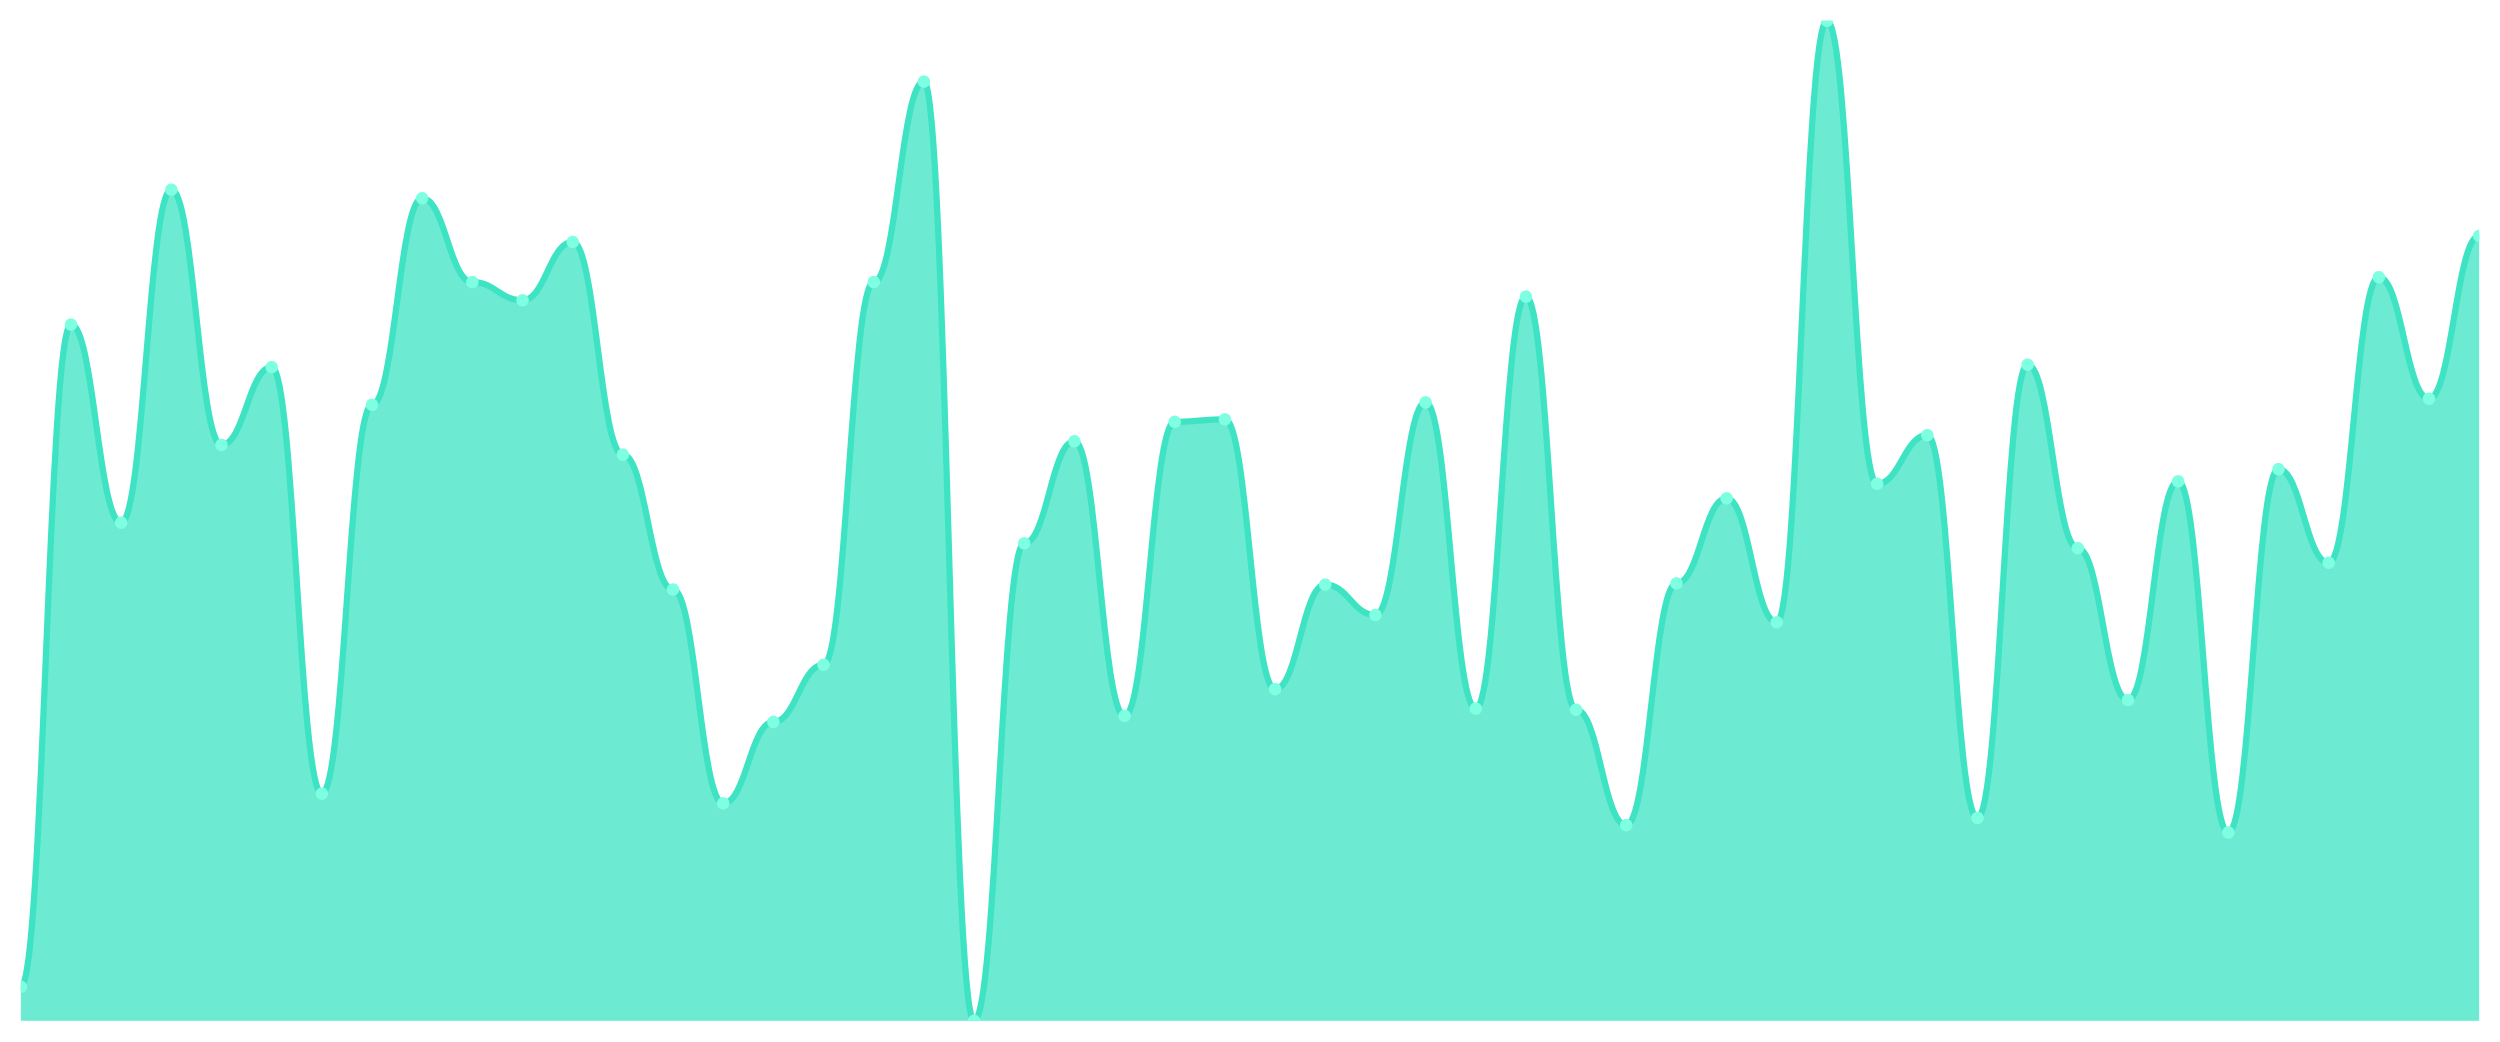
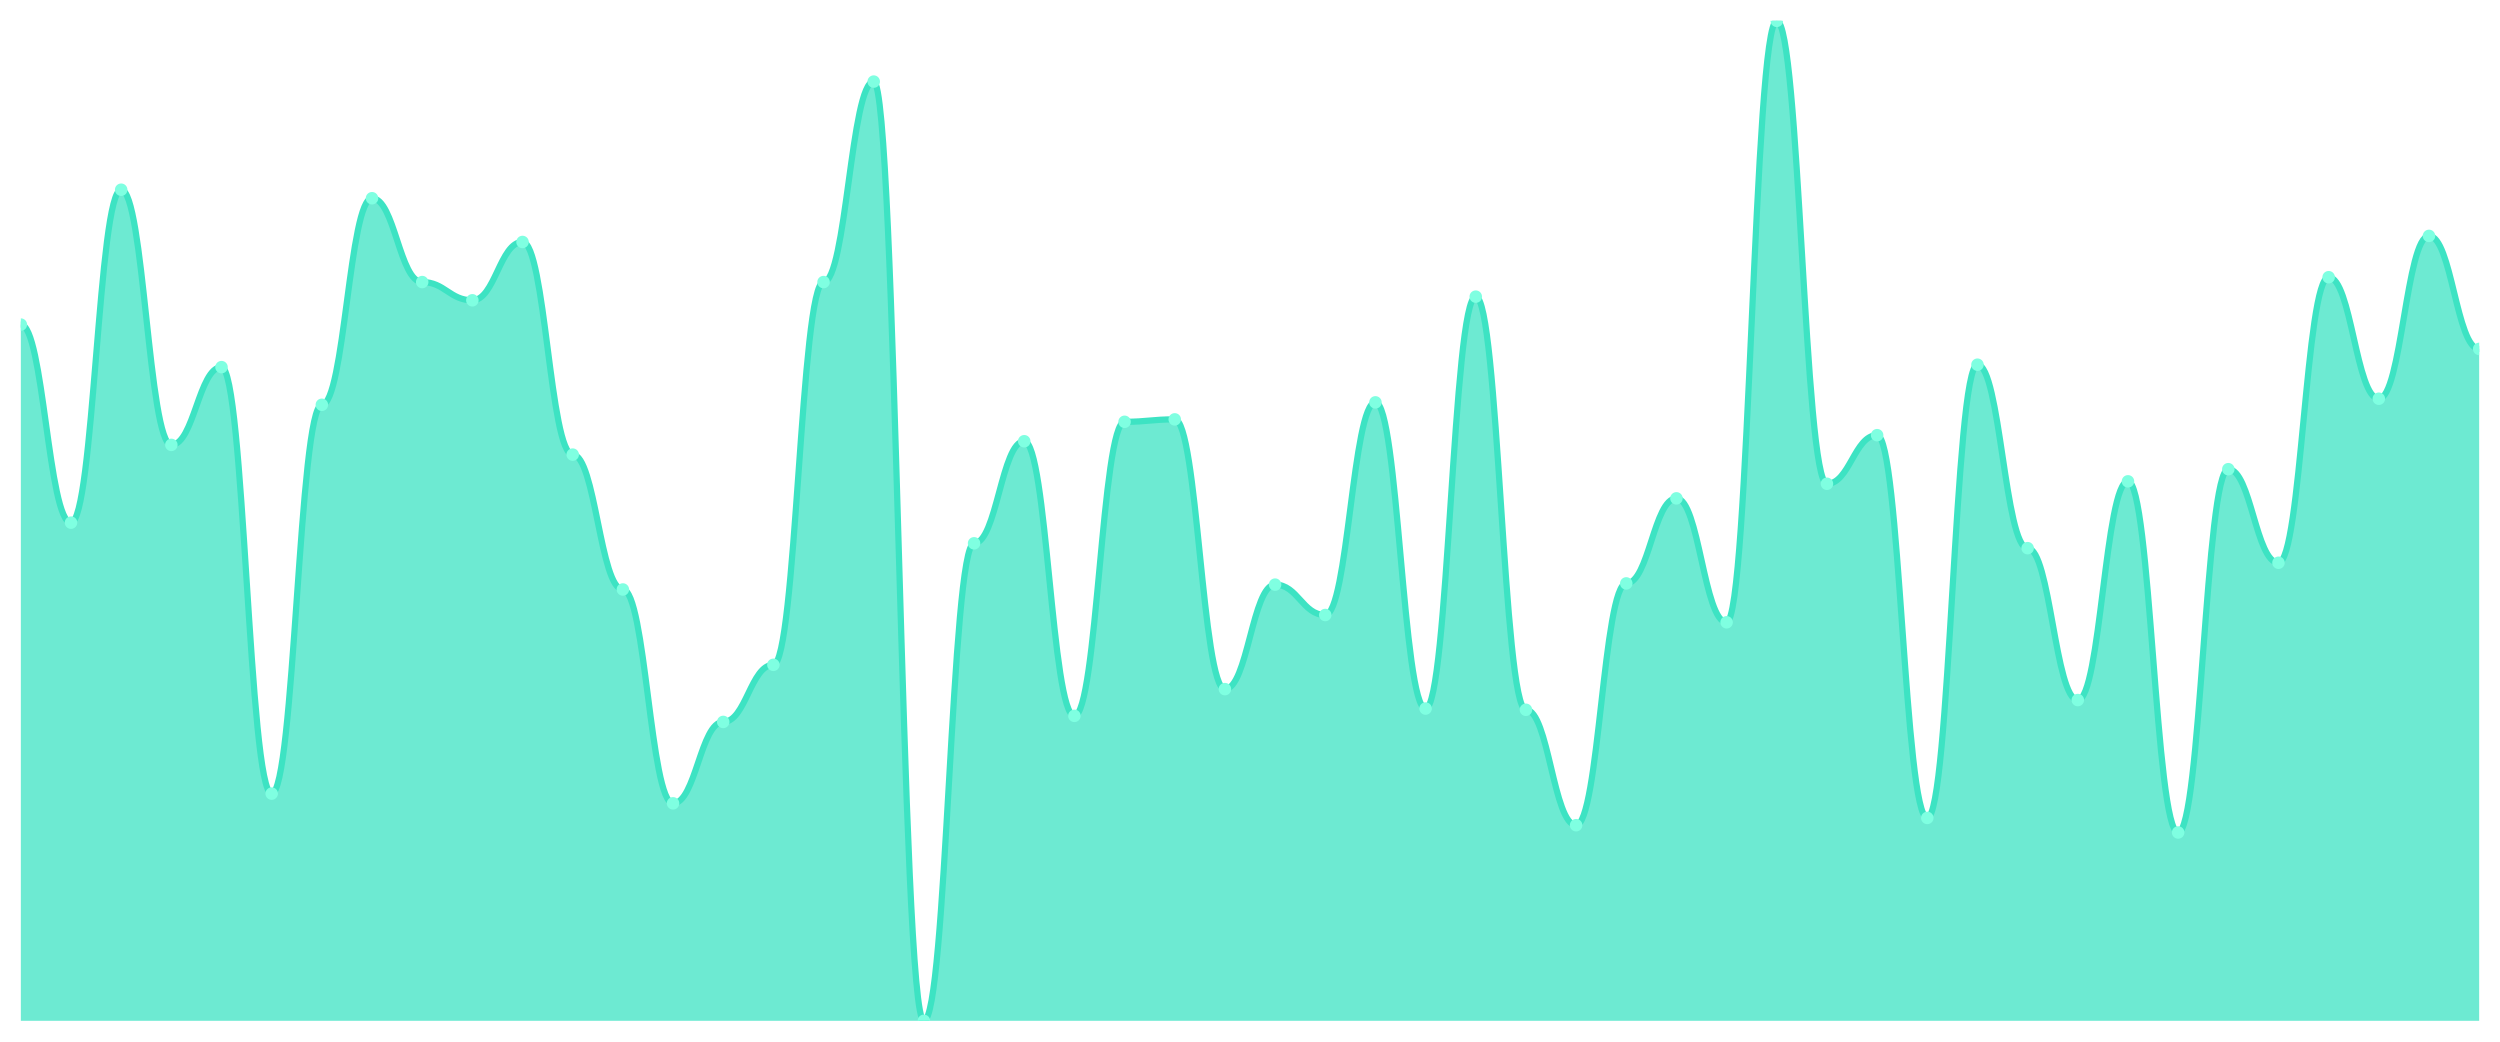
<svg xmlns="http://www.w3.org/2000/svg" viewBox="0 0 1200 500" width="1200" height="500">
  <defs>
    <clipPath id="c">
      <rect x="10" y="10" width="1180" height="480" />
    </clipPath>
  </defs>
  <rect width="1200" height="500" fill="none" />
  <g clip-path="url(#c)">
-     <path d="M 10,490 L 10,473.67 C 20.837,473.67 23.245,155.808 34.082,155.808 C 44.918,155.808 47.327,250.875 58.163,250.875 C 69,250.875 71.408,91.069 82.245,91.069 C 93.082,91.069 95.49,213.548 106.327,213.548 C 117.163,213.548 119.571,176.221 130.408,176.221 C 141.245,176.221 143.653,380.936 154.49,380.936 C 165.327,380.936 167.735,194.301 178.571,194.301 C 189.408,194.301 191.816,95.152 202.653,95.152 C 213.49,95.152 215.898,135.395 226.735,135.395 C 237.571,135.395 239.98,144.143 250.816,144.143 C 261.653,144.143 264.061,116.148 274.898,116.148 C 285.735,116.148 288.143,218.214 298.98,218.214 C 309.816,218.214 312.224,282.953 323.061,282.953 C 333.898,282.953 336.306,385.601 347.143,385.601 C 357.98,385.601 360.388,346.525 371.224,346.525 C 382.061,346.525 384.469,319.113 395.306,319.113 C 406.143,319.113 408.551,135.395 419.388,135.395 C 430.224,135.395 432.633,39.162 443.469,39.162 C 454.306,39.162 456.714,490 467.551,490 C 478.388,490 480.796,260.79 491.633,260.79 C 502.469,260.79 504.878,211.798 515.714,211.798 C 526.551,211.798 528.959,343.609 539.796,343.609 C 550.633,343.609 553.041,202.467 563.878,202.467 C 574.714,202.467 577.122,201.3 587.959,201.3 C 598.796,201.3 601.204,330.778 612.041,330.778 C 622.878,330.778 625.286,280.62 636.122,280.62 C 646.959,280.62 649.367,295.2 660.204,295.2 C 671.041,295.2 673.449,193.135 684.286,193.135 C 695.122,193.135 697.531,340.109 708.367,340.109 C 719.204,340.109 721.612,142.394 732.449,142.394 C 743.286,142.394 745.694,340.693 756.531,340.693 C 767.367,340.693 769.776,396.1 780.612,396.1 C 791.449,396.1 793.857,280.036 804.694,280.036 C 815.531,280.036 817.939,239.21 828.776,239.21 C 839.612,239.21 842.02,298.7 852.857,298.7 C 863.694,298.7 866.102,10 876.939,10 C 887.776,10 890.184,232.211 901.02,232.211 C 911.857,232.211 914.265,208.882 925.102,208.882 C 935.939,208.882 938.347,392.6 949.184,392.6 C 960.02,392.6 962.429,175.055 973.265,175.055 C 984.102,175.055 986.51,263.123 997.347,263.123 C 1008.184,263.123 1010.592,336.027 1021.429,336.027 C 1032.265,336.027 1034.673,231.045 1045.51,231.045 C 1056.347,231.045 1058.755,399.599 1069.592,399.599 C 1080.429,399.599 1082.837,225.213 1093.673,225.213 C 1104.51,225.213 1106.918,270.122 1117.755,270.122 C 1128.592,270.122 1131,133.062 1141.837,133.062 C 1152.673,133.062 1155.082,191.385 1165.918,191.385 C 1176.755,191.385 1179.163,113.232 1190,113.232 L 1190,490 Z" fill="rgba(61,227,195,0.75)" />
-     <path d="M 10,473.67 C 20.837,473.67 23.245,155.808 34.082,155.808 C 44.918,155.808 47.327,250.875 58.163,250.875 C 69,250.875 71.408,91.069 82.245,91.069 C 93.082,91.069 95.49,213.548 106.327,213.548 C 117.163,213.548 119.571,176.221 130.408,176.221 C 141.245,176.221 143.653,380.936 154.49,380.936 C 165.327,380.936 167.735,194.301 178.571,194.301 C 189.408,194.301 191.816,95.152 202.653,95.152 C 213.49,95.152 215.898,135.395 226.735,135.395 C 237.571,135.395 239.98,144.143 250.816,144.143 C 261.653,144.143 264.061,116.148 274.898,116.148 C 285.735,116.148 288.143,218.214 298.98,218.214 C 309.816,218.214 312.224,282.953 323.061,282.953 C 333.898,282.953 336.306,385.601 347.143,385.601 C 357.98,385.601 360.388,346.525 371.224,346.525 C 382.061,346.525 384.469,319.113 395.306,319.113 C 406.143,319.113 408.551,135.395 419.388,135.395 C 430.224,135.395 432.633,39.162 443.469,39.162 C 454.306,39.162 456.714,490 467.551,490 C 478.388,490 480.796,260.79 491.633,260.79 C 502.469,260.79 504.878,211.798 515.714,211.798 C 526.551,211.798 528.959,343.609 539.796,343.609 C 550.633,343.609 553.041,202.467 563.878,202.467 C 574.714,202.467 577.122,201.3 587.959,201.3 C 598.796,201.3 601.204,330.778 612.041,330.778 C 622.878,330.778 625.286,280.62 636.122,280.62 C 646.959,280.62 649.367,295.2 660.204,295.2 C 671.041,295.2 673.449,193.135 684.286,193.135 C 695.122,193.135 697.531,340.109 708.367,340.109 C 719.204,340.109 721.612,142.394 732.449,142.394 C 743.286,142.394 745.694,340.693 756.531,340.693 C 767.367,340.693 769.776,396.1 780.612,396.1 C 791.449,396.1 793.857,280.036 804.694,280.036 C 815.531,280.036 817.939,239.21 828.776,239.21 C 839.612,239.21 842.02,298.7 852.857,298.7 C 863.694,298.7 866.102,10 876.939,10 C 887.776,10 890.184,232.211 901.02,232.211 C 911.857,232.211 914.265,208.882 925.102,208.882 C 935.939,208.882 938.347,392.6 949.184,392.6 C 960.02,392.6 962.429,175.055 973.265,175.055 C 984.102,175.055 986.51,263.123 997.347,263.123 C 1008.184,263.123 1010.592,336.027 1021.429,336.027 C 1032.265,336.027 1034.673,231.045 1045.51,231.045 C 1056.347,231.045 1058.755,399.599 1069.592,399.599 C 1080.429,399.599 1082.837,225.213 1093.673,225.213 C 1104.51,225.213 1106.918,270.122 1117.755,270.122 C 1128.592,270.122 1131,133.062 1141.837,133.062 C 1152.673,133.062 1155.082,191.385 1165.918,191.385 C 1176.755,191.385 1179.163,113.232 1190,113.232" fill="none" stroke="#3de3c3" stroke-width="3" stroke-linecap="round" stroke-linejoin="round" />
-     <circle cx="10" cy="473.67" r="3" fill="#7fffe1" />
-     <circle cx="34.082" cy="155.808" r="3" fill="#7fffe1" />
-     <circle cx="58.163" cy="250.875" r="3" fill="#7fffe1" />
-     <circle cx="82.245" cy="91.069" r="3" fill="#7fffe1" />
-     <circle cx="106.327" cy="213.548" r="3" fill="#7fffe1" />
-     <circle cx="130.408" cy="176.221" r="3" fill="#7fffe1" />
-     <circle cx="154.49" cy="380.936" r="3" fill="#7fffe1" />
-     <circle cx="178.571" cy="194.301" r="3" fill="#7fffe1" />
-     <circle cx="202.653" cy="95.152" r="3" fill="#7fffe1" />
-     <circle cx="226.735" cy="135.395" r="3" fill="#7fffe1" />
-     <circle cx="250.816" cy="144.143" r="3" fill="#7fffe1" />
-     <circle cx="274.898" cy="116.148" r="3" fill="#7fffe1" />
-     <circle cx="298.98" cy="218.214" r="3" fill="#7fffe1" />
-     <circle cx="323.061" cy="282.953" r="3" fill="#7fffe1" />
-     <circle cx="347.143" cy="385.601" r="3" fill="#7fffe1" />
-     <circle cx="371.224" cy="346.525" r="3" fill="#7fffe1" />
-     <circle cx="395.306" cy="319.113" r="3" fill="#7fffe1" />
-     <circle cx="419.388" cy="135.395" r="3" fill="#7fffe1" />
-     <circle cx="443.469" cy="39.162" r="3" fill="#7fffe1" />
-     <circle cx="467.551" cy="490" r="3" fill="#7fffe1" />
-     <circle cx="491.633" cy="260.79" r="3" fill="#7fffe1" />
-     <circle cx="515.714" cy="211.798" r="3" fill="#7fffe1" />
-     <circle cx="539.796" cy="343.609" r="3" fill="#7fffe1" />
-     <circle cx="563.878" cy="202.467" r="3" fill="#7fffe1" />
-     <circle cx="587.959" cy="201.3" r="3" fill="#7fffe1" />
-     <circle cx="612.041" cy="330.778" r="3" fill="#7fffe1" />
-     <circle cx="636.122" cy="280.62" r="3" fill="#7fffe1" />
-     <circle cx="660.204" cy="295.2" r="3" fill="#7fffe1" />
-     <circle cx="684.286" cy="193.135" r="3" fill="#7fffe1" />
-     <circle cx="708.367" cy="340.109" r="3" fill="#7fffe1" />
-     <circle cx="732.449" cy="142.394" r="3" fill="#7fffe1" />
-     <circle cx="756.531" cy="340.693" r="3" fill="#7fffe1" />
-     <circle cx="780.612" cy="396.1" r="3" fill="#7fffe1" />
-     <circle cx="804.694" cy="280.036" r="3" fill="#7fffe1" />
-     <circle cx="828.776" cy="239.21" r="3" fill="#7fffe1" />
-     <circle cx="852.857" cy="298.7" r="3" fill="#7fffe1" />
-     <circle cx="876.939" cy="10" r="3" fill="#7fffe1" />
-     <circle cx="901.02" cy="232.211" r="3" fill="#7fffe1" />
-     <circle cx="925.102" cy="208.882" r="3" fill="#7fffe1" />
-     <circle cx="949.184" cy="392.6" r="3" fill="#7fffe1" />
-     <circle cx="973.265" cy="175.055" r="3" fill="#7fffe1" />
-     <circle cx="997.347" cy="263.123" r="3" fill="#7fffe1" />
-     <circle cx="1021.429" cy="336.027" r="3" fill="#7fffe1" />
-     <circle cx="1045.51" cy="231.045" r="3" fill="#7fffe1" />
-     <circle cx="1069.592" cy="399.599" r="3" fill="#7fffe1" />
-     <circle cx="1093.673" cy="225.213" r="3" fill="#7fffe1" />
-     <circle cx="1117.755" cy="270.122" r="3" fill="#7fffe1" />
-     <circle cx="1141.837" cy="133.062" r="3" fill="#7fffe1" />
-     <circle cx="1165.918" cy="191.385" r="3" fill="#7fffe1" />
-     <circle cx="1190" cy="113.232" r="3" fill="#7fffe1" />
+     <path d="M 10,490 L 10,155.808 C 20.837,155.808 23.245,250.875 34.082,250.875 C 44.918,250.875 47.327,91.069 58.163,91.069 C 69,91.069 71.408,213.548 82.245,213.548 C 93.082,213.548 95.49,176.221 106.327,176.221 C 117.163,176.221 119.571,380.936 130.408,380.936 C 141.245,380.936 143.653,194.301 154.49,194.301 C 165.327,194.301 167.735,95.152 178.571,95.152 C 189.408,95.152 191.816,135.395 202.653,135.395 C 213.49,135.395 215.898,144.143 226.735,144.143 C 237.571,144.143 239.98,116.148 250.816,116.148 C 261.653,116.148 264.061,218.214 274.898,218.214 C 285.735,218.214 288.143,282.953 298.98,282.953 C 309.816,282.953 312.224,385.601 323.061,385.601 C 333.898,385.601 336.306,346.525 347.143,346.525 C 357.98,346.525 360.388,319.113 371.224,319.113 C 382.061,319.113 384.469,135.395 395.306,135.395 C 406.143,135.395 408.551,39.162 419.388,39.162 C 430.224,39.162 432.633,490 443.469,490 C 454.306,490 456.714,260.79 467.551,260.79 C 478.388,260.79 480.796,211.798 491.633,211.798 C 502.469,211.798 504.878,343.609 515.714,343.609 C 526.551,343.609 528.959,202.467 539.796,202.467 C 550.633,202.467 553.041,201.3 563.878,201.3 C 574.714,201.3 577.122,330.778 587.959,330.778 C 598.796,330.778 601.204,280.62 612.041,280.62 C 622.878,280.62 625.286,295.2 636.122,295.2 C 646.959,295.2 649.367,193.135 660.204,193.135 C 671.041,193.135 673.449,340.109 684.286,340.109 C 695.122,340.109 697.531,142.394 708.367,142.394 C 719.204,142.394 721.612,340.693 732.449,340.693 C 743.286,340.693 745.694,396.1 756.531,396.1 C 767.367,396.1 769.776,280.036 780.612,280.036 C 791.449,280.036 793.857,239.21 804.694,239.21 C 815.531,239.21 817.939,298.7 828.776,298.7 C 839.612,298.7 842.02,10 852.857,10 C 863.694,10 866.102,232.211 876.939,232.211 C 887.776,232.211 890.184,208.882 901.02,208.882 C 911.857,208.882 914.265,392.6 925.102,392.6 C 935.939,392.6 938.347,175.055 949.184,175.055 C 960.02,175.055 962.429,263.123 973.265,263.123 C 984.102,263.123 986.51,336.027 997.347,336.027 C 1008.184,336.027 1010.592,231.045 1021.429,231.045 C 1032.265,231.045 1034.673,399.599 1045.51,399.599 C 1056.347,399.599 1058.755,225.213 1069.592,225.213 C 1080.429,225.213 1082.837,270.122 1093.673,270.122 C 1104.51,270.122 1106.918,133.062 1117.755,133.062 C 1128.592,133.062 1131,191.385 1141.837,191.385 C 1152.673,191.385 1155.082,113.232 1165.918,113.232 C 1176.755,113.232 1179.163,167.473 1190,167.473 L 1190,490 Z" fill="rgba(61,227,195,0.75)" />
+     <path d="M 10,155.808 C 20.837,155.808 23.245,250.875 34.082,250.875 C 44.918,250.875 47.327,91.069 58.163,91.069 C 69,91.069 71.408,213.548 82.245,213.548 C 93.082,213.548 95.49,176.221 106.327,176.221 C 117.163,176.221 119.571,380.936 130.408,380.936 C 141.245,380.936 143.653,194.301 154.49,194.301 C 165.327,194.301 167.735,95.152 178.571,95.152 C 189.408,95.152 191.816,135.395 202.653,135.395 C 213.49,135.395 215.898,144.143 226.735,144.143 C 237.571,144.143 239.98,116.148 250.816,116.148 C 261.653,116.148 264.061,218.214 274.898,218.214 C 285.735,218.214 288.143,282.953 298.98,282.953 C 309.816,282.953 312.224,385.601 323.061,385.601 C 333.898,385.601 336.306,346.525 347.143,346.525 C 357.98,346.525 360.388,319.113 371.224,319.113 C 382.061,319.113 384.469,135.395 395.306,135.395 C 406.143,135.395 408.551,39.162 419.388,39.162 C 430.224,39.162 432.633,490 443.469,490 C 454.306,490 456.714,260.79 467.551,260.79 C 478.388,260.79 480.796,211.798 491.633,211.798 C 502.469,211.798 504.878,343.609 515.714,343.609 C 526.551,343.609 528.959,202.467 539.796,202.467 C 550.633,202.467 553.041,201.3 563.878,201.3 C 574.714,201.3 577.122,330.778 587.959,330.778 C 598.796,330.778 601.204,280.62 612.041,280.62 C 622.878,280.62 625.286,295.2 636.122,295.2 C 646.959,295.2 649.367,193.135 660.204,193.135 C 671.041,193.135 673.449,340.109 684.286,340.109 C 695.122,340.109 697.531,142.394 708.367,142.394 C 719.204,142.394 721.612,340.693 732.449,340.693 C 743.286,340.693 745.694,396.1 756.531,396.1 C 767.367,396.1 769.776,280.036 780.612,280.036 C 791.449,280.036 793.857,239.21 804.694,239.21 C 815.531,239.21 817.939,298.7 828.776,298.7 C 839.612,298.7 842.02,10 852.857,10 C 863.694,10 866.102,232.211 876.939,232.211 C 887.776,232.211 890.184,208.882 901.02,208.882 C 911.857,208.882 914.265,392.6 925.102,392.6 C 935.939,392.6 938.347,175.055 949.184,175.055 C 960.02,175.055 962.429,263.123 973.265,263.123 C 984.102,263.123 986.51,336.027 997.347,336.027 C 1008.184,336.027 1010.592,231.045 1021.429,231.045 C 1032.265,231.045 1034.673,399.599 1045.51,399.599 C 1056.347,399.599 1058.755,225.213 1069.592,225.213 C 1080.429,225.213 1082.837,270.122 1093.673,270.122 C 1104.51,270.122 1106.918,133.062 1117.755,133.062 C 1128.592,133.062 1131,191.385 1141.837,191.385 C 1152.673,191.385 1155.082,113.232 1165.918,113.232 C 1176.755,113.232 1179.163,167.473 1190,167.473" fill="none" stroke="#3de3c3" stroke-width="3" stroke-linecap="round" stroke-linejoin="round" />
+     <circle cx="10" cy="155.808" r="3" fill="#7fffe1" />
+     <circle cx="34.082" cy="250.875" r="3" fill="#7fffe1" />
+     <circle cx="58.163" cy="91.069" r="3" fill="#7fffe1" />
+     <circle cx="82.245" cy="213.548" r="3" fill="#7fffe1" />
+     <circle cx="106.327" cy="176.221" r="3" fill="#7fffe1" />
+     <circle cx="130.408" cy="380.936" r="3" fill="#7fffe1" />
+     <circle cx="154.49" cy="194.301" r="3" fill="#7fffe1" />
+     <circle cx="178.571" cy="95.152" r="3" fill="#7fffe1" />
+     <circle cx="202.653" cy="135.395" r="3" fill="#7fffe1" />
+     <circle cx="226.735" cy="144.143" r="3" fill="#7fffe1" />
+     <circle cx="250.816" cy="116.148" r="3" fill="#7fffe1" />
+     <circle cx="274.898" cy="218.214" r="3" fill="#7fffe1" />
+     <circle cx="298.98" cy="282.953" r="3" fill="#7fffe1" />
+     <circle cx="323.061" cy="385.601" r="3" fill="#7fffe1" />
+     <circle cx="347.143" cy="346.525" r="3" fill="#7fffe1" />
+     <circle cx="371.224" cy="319.113" r="3" fill="#7fffe1" />
+     <circle cx="395.306" cy="135.395" r="3" fill="#7fffe1" />
+     <circle cx="419.388" cy="39.162" r="3" fill="#7fffe1" />
+     <circle cx="443.469" cy="490" r="3" fill="#7fffe1" />
+     <circle cx="467.551" cy="260.79" r="3" fill="#7fffe1" />
+     <circle cx="491.633" cy="211.798" r="3" fill="#7fffe1" />
+     <circle cx="515.714" cy="343.609" r="3" fill="#7fffe1" />
+     <circle cx="539.796" cy="202.467" r="3" fill="#7fffe1" />
+     <circle cx="563.878" cy="201.3" r="3" fill="#7fffe1" />
+     <circle cx="587.959" cy="330.778" r="3" fill="#7fffe1" />
+     <circle cx="612.041" cy="280.62" r="3" fill="#7fffe1" />
+     <circle cx="636.122" cy="295.2" r="3" fill="#7fffe1" />
+     <circle cx="660.204" cy="193.135" r="3" fill="#7fffe1" />
+     <circle cx="684.286" cy="340.109" r="3" fill="#7fffe1" />
+     <circle cx="708.367" cy="142.394" r="3" fill="#7fffe1" />
+     <circle cx="732.449" cy="340.693" r="3" fill="#7fffe1" />
+     <circle cx="756.531" cy="396.1" r="3" fill="#7fffe1" />
+     <circle cx="780.612" cy="280.036" r="3" fill="#7fffe1" />
+     <circle cx="804.694" cy="239.21" r="3" fill="#7fffe1" />
+     <circle cx="828.776" cy="298.7" r="3" fill="#7fffe1" />
+     <circle cx="852.857" cy="10" r="3" fill="#7fffe1" />
+     <circle cx="876.939" cy="232.211" r="3" fill="#7fffe1" />
+     <circle cx="901.02" cy="208.882" r="3" fill="#7fffe1" />
+     <circle cx="925.102" cy="392.6" r="3" fill="#7fffe1" />
+     <circle cx="949.184" cy="175.055" r="3" fill="#7fffe1" />
+     <circle cx="973.265" cy="263.123" r="3" fill="#7fffe1" />
+     <circle cx="997.347" cy="336.027" r="3" fill="#7fffe1" />
+     <circle cx="1021.429" cy="231.045" r="3" fill="#7fffe1" />
+     <circle cx="1045.51" cy="399.599" r="3" fill="#7fffe1" />
+     <circle cx="1069.592" cy="225.213" r="3" fill="#7fffe1" />
+     <circle cx="1093.673" cy="270.122" r="3" fill="#7fffe1" />
+     <circle cx="1117.755" cy="133.062" r="3" fill="#7fffe1" />
+     <circle cx="1141.837" cy="191.385" r="3" fill="#7fffe1" />
+     <circle cx="1165.918" cy="113.232" r="3" fill="#7fffe1" />
+     <circle cx="1190" cy="167.473" r="3" fill="#7fffe1" />
  </g>
</svg>
